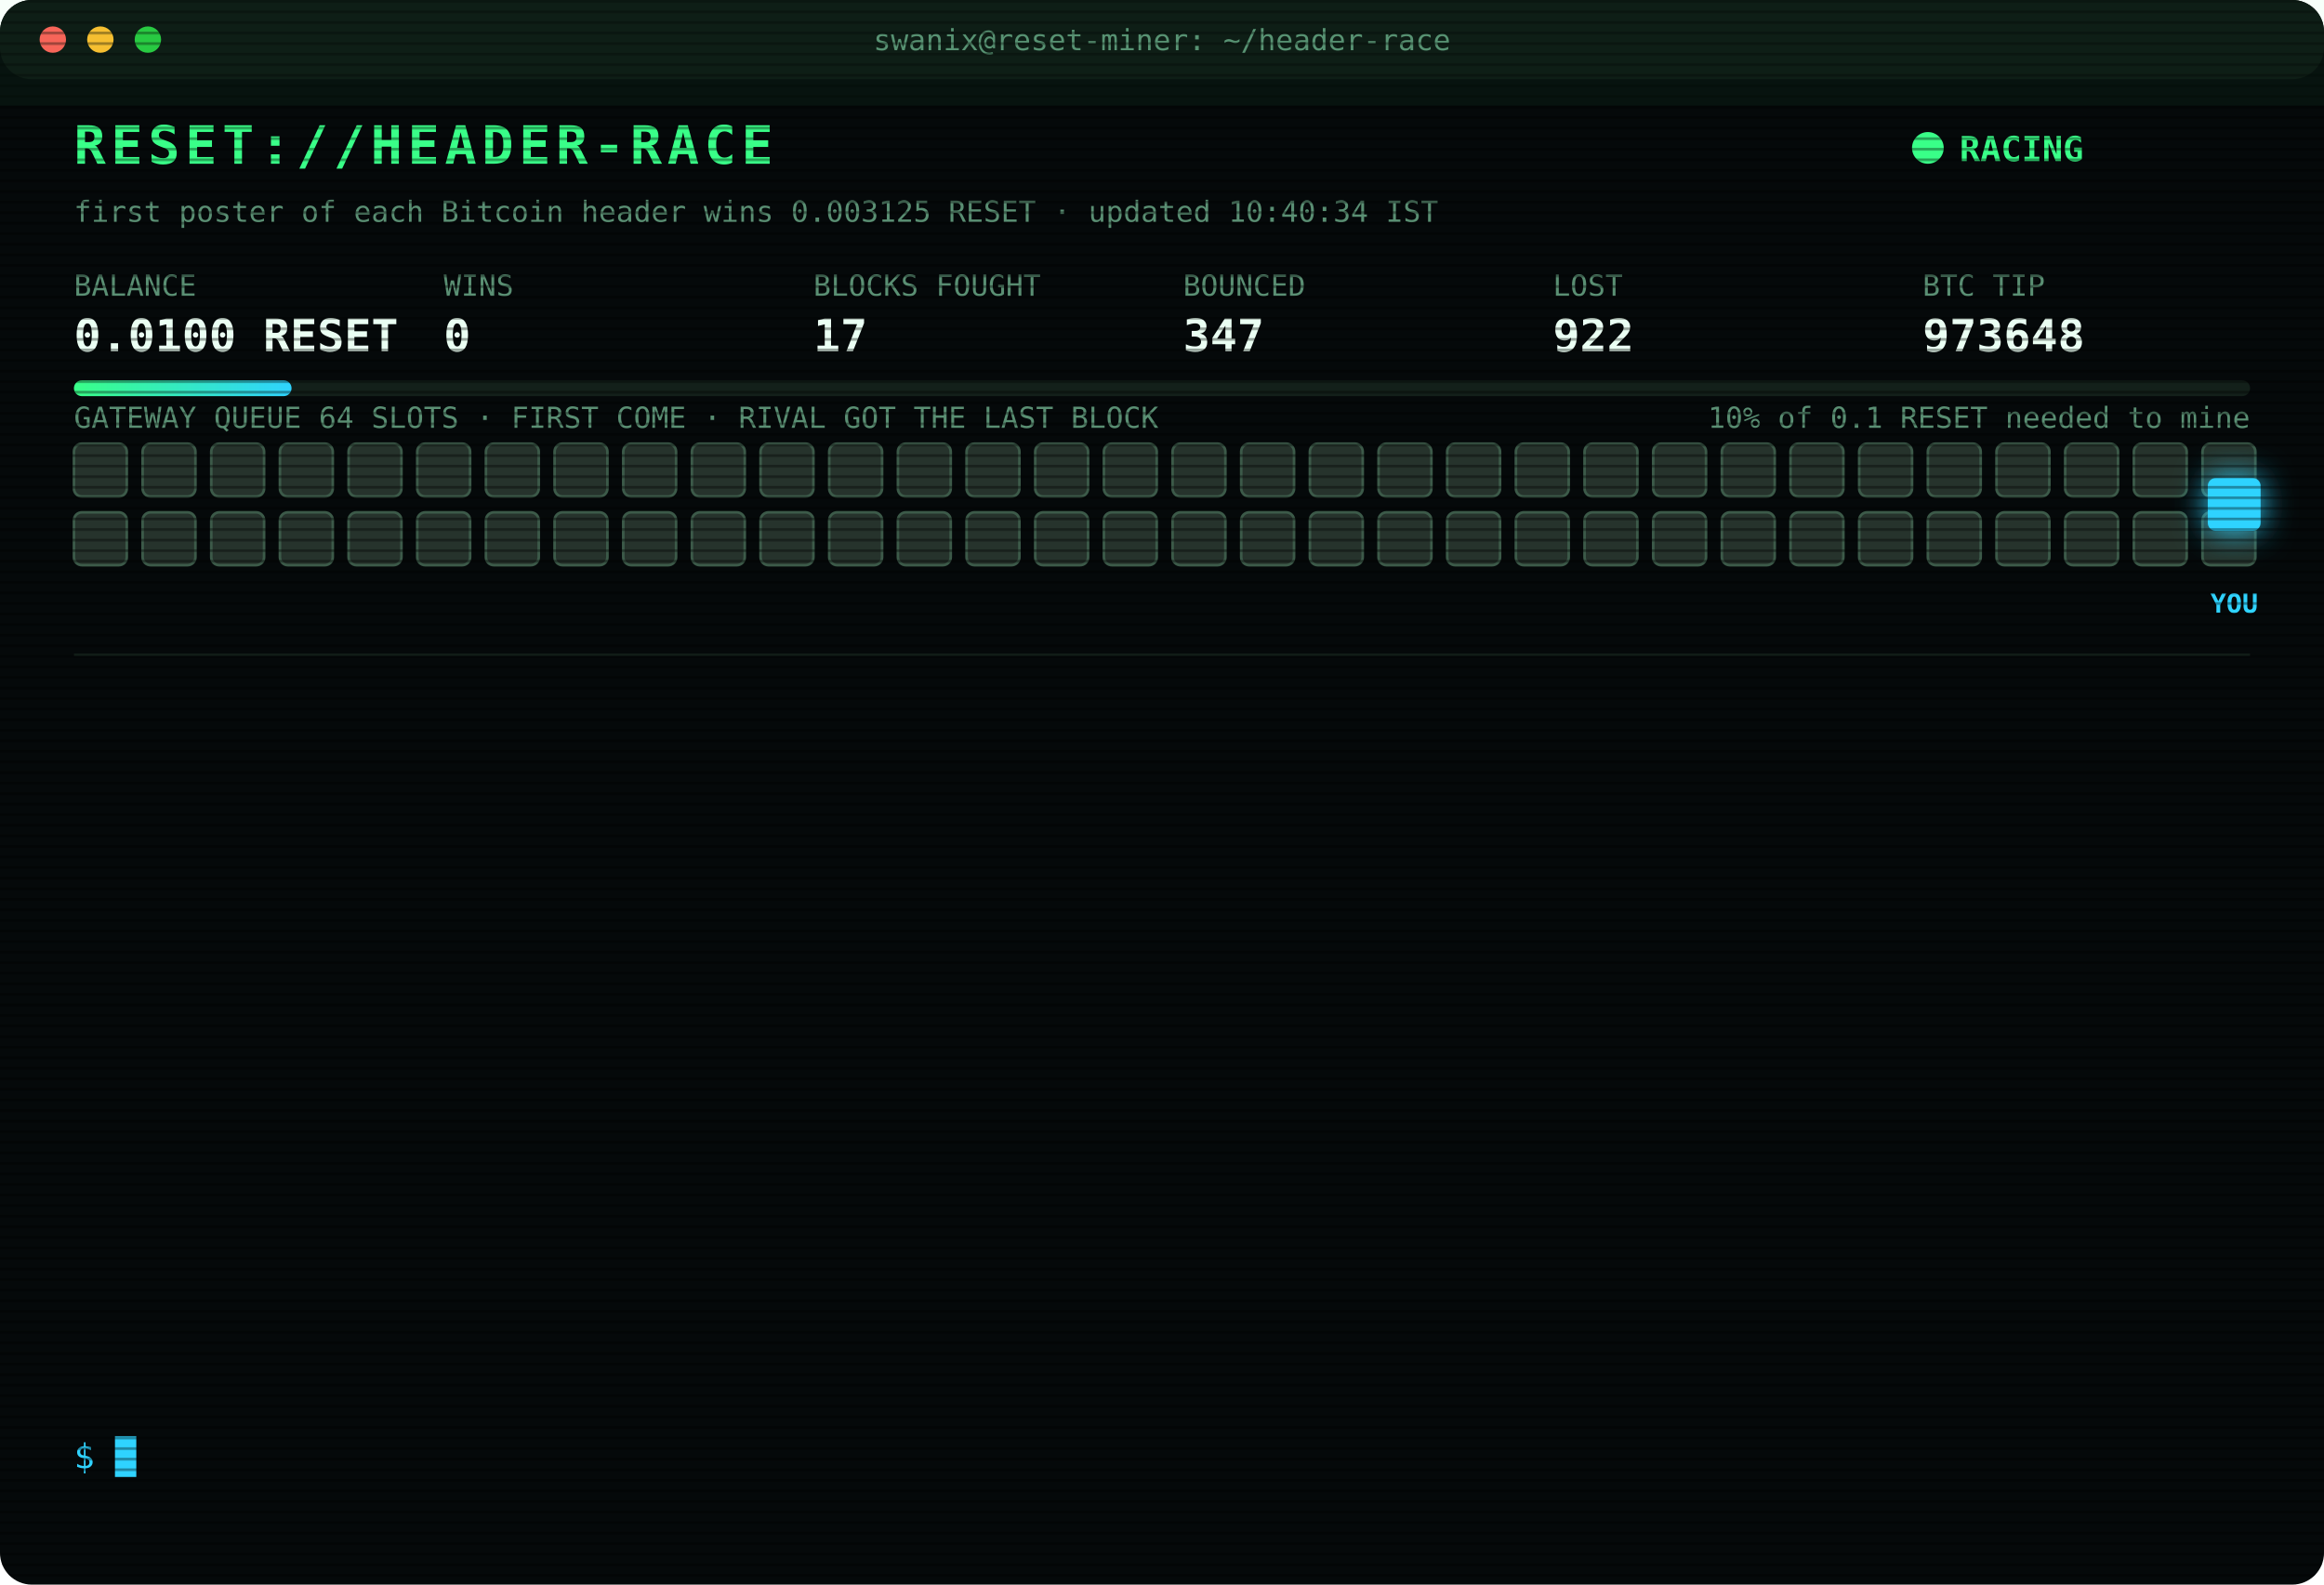
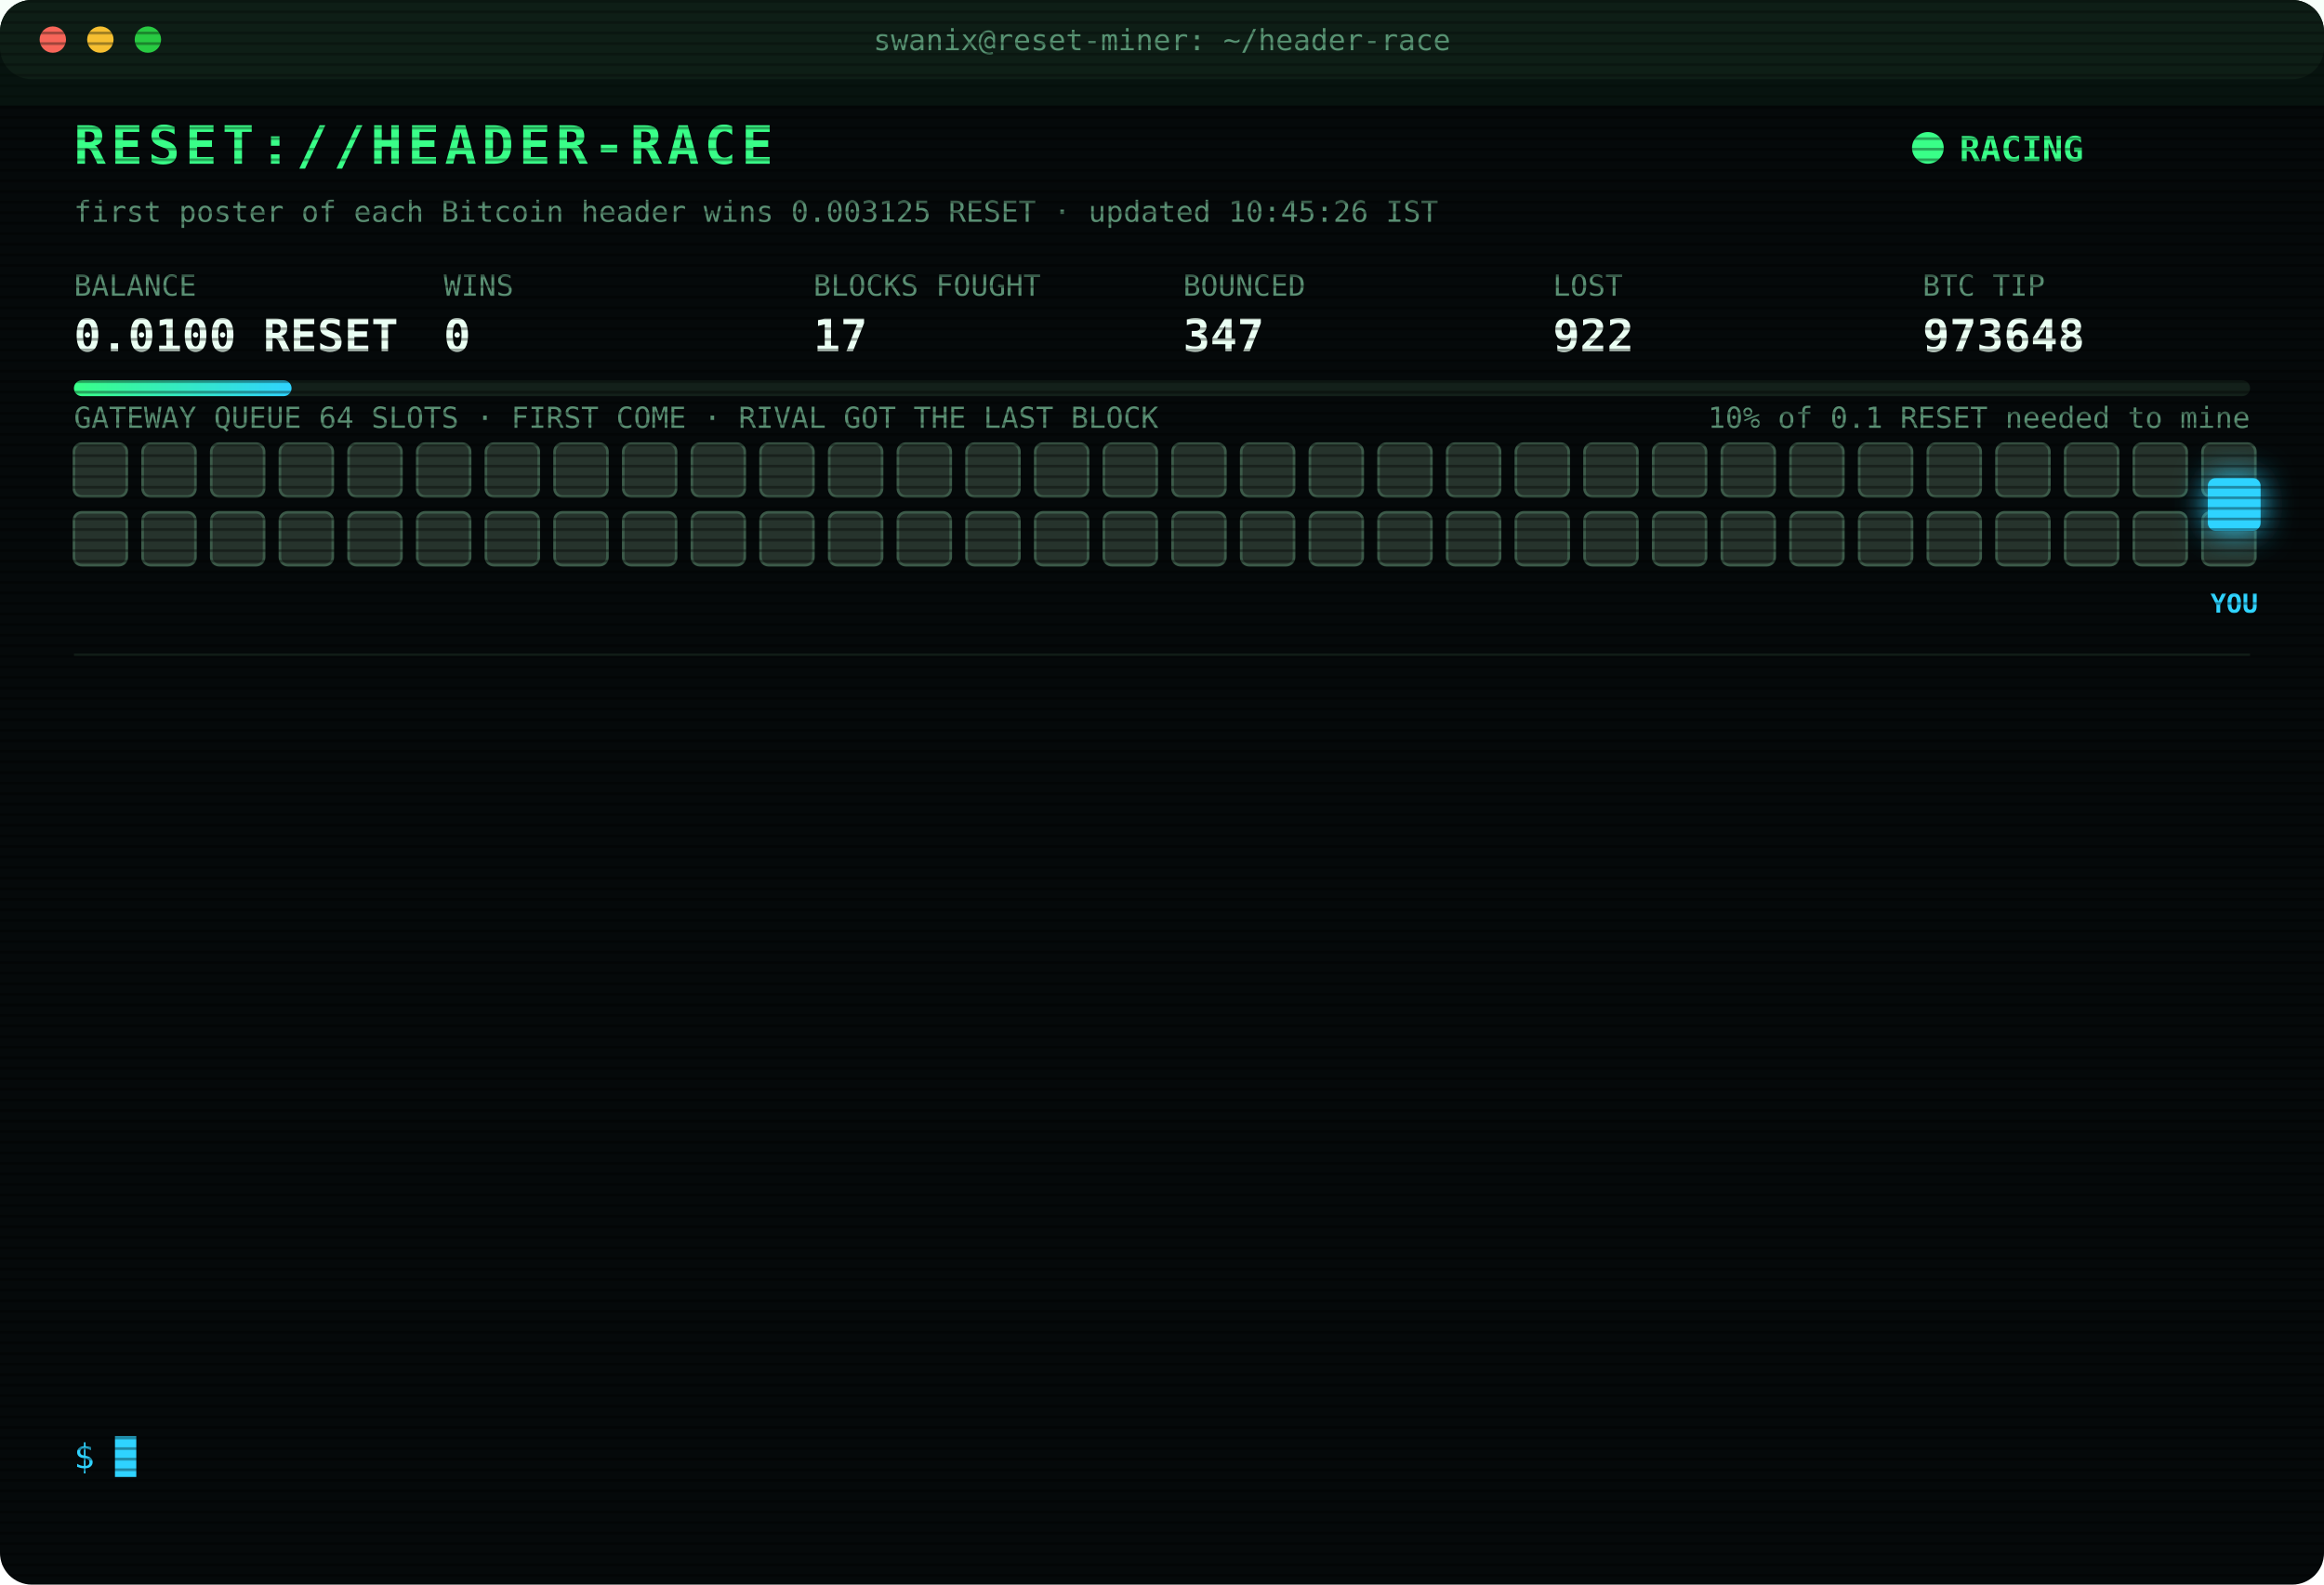
<svg xmlns="http://www.w3.org/2000/svg" width="880" height="600" viewBox="0 0 880 600" font-family="ui-monospace,SFMono-Regular,Menlo,Consolas,monospace">
  <style>
text{font-size:13px;fill:#7CFFB2}
.title{font-size:20px;font-weight:700;fill:#39FF88;letter-spacing:2px;animation:glitch 3s infinite steps(1)}
.sub{fill:#2fd3ff}.k{fill:#5a8f73;font-size:11px}.v{font-size:17px;font-weight:700;fill:#eafff3}
.ts{fill:#3f6b56}.boot{fill:#2fd3ff}.dim{fill:#5a8f73}.bad{fill:#ff4d6d}.warn{fill:#ffd23f}.mag{fill:#ff5cf0}.win{fill:#39FF88;font-weight:700}
.tag{font-size:10px;fill:#2fd3ff;font-weight:700}
.rival{fill:#26332c;stroke:#3c5a49;animation:jam 1.2s infinite alternate}
.idle{fill:#141c18;stroke:#22302a;animation:breathe 4s infinite}
.me{fill:#2fd3ff;filter:drop-shadow(0 0 6px #2fd3ff)}
.hover{animation:nudge 1.1s infinite ease-in-out}.bounce{animation:kick 1.4s infinite}
.ln{opacity:0;animation:in .4s forwards}
.cur{animation:blink 1s infinite steps(1)}
.scan{animation:scan 6s infinite linear}
.led{animation:blink 1.4s infinite}
@keyframes in{from{opacity:0;transform:translateX(-6px)}to{opacity:1;transform:none}}
@keyframes blink{50%{opacity:0}}
@keyframes jam{to{fill:#33463b}}
@keyframes breathe{50%{opacity:.4}}
@keyframes nudge{50%{transform:translateX(-10px)}}
@keyframes kick{0%,100%{transform:none}30%{transform:translateX(-14px)}55%{transform:translateX(10px) translateY(-6px)}}
@keyframes glitch{0%,92%{transform:none}93%{transform:translateX(2px);fill:#ff4d6d}95%{transform:translateX(-2px);fill:#2fd3ff}97%{transform:none}}
@keyframes scan{from{transform:translateY(-40px)}to{transform:translateY(600px)}}
</style>
  <defs>
    <pattern id="sl" width="4" height="4" patternUnits="userSpaceOnUse">
      <rect width="4" height="1" fill="#000" opacity=".35" />
    </pattern>
    <linearGradient id="bar">
      <stop offset="0" stop-color="#39FF88" />
      <stop offset="1" stop-color="#2fd3ff" />
    </linearGradient>
  </defs>
  <rect width="880" height="600" rx="12" fill="#05090a" />
  <rect width="880" height="30" rx="12" fill="#0d1512" />
  <circle cx="20" cy="15" r="5" fill="#ff5f57" />
  <circle cx="38" cy="15" r="5" fill="#febc2e" />
  <circle cx="56" cy="15" r="5" fill="#28c840" />
  <text x="440" y="19" text-anchor="middle" class="k">swanix@reset-miner: ~/header-race</text>
  <text x="28" y="62" class="title">RESET://HEADER-RACE</text>
  <circle class="led" cx="730" cy="56" r="6" fill="#39FF88" />
  <text x="742" y="61" class="win">RACING</text>
-   <text x="28" y="84" class="k">first poster of each Bitcoin header wins 0.003125 RESET · updated 10:40:34 IST</text>
+   <text x="28" y="84" class="k">first poster of each Bitcoin header wins 0.003125 RESET · updated 10:45:26 IST</text>
  <text x="28" y="112" class="k">BALANCE</text>
  <text x="28" y="133" class="v">0.0100 RESET</text>
  <text x="168" y="112" class="k">WINS</text>
  <text x="168" y="133" class="v">0</text>
  <text x="308" y="112" class="k">BLOCKS FOUGHT</text>
  <text x="308" y="133" class="v">17</text>
  <text x="448" y="112" class="k">BOUNCED</text>
  <text x="448" y="133" class="v">347</text>
  <text x="588" y="112" class="k">LOST</text>
  <text x="588" y="133" class="v">922</text>
  <text x="728" y="112" class="k">BTC TIP</text>
  <text x="728" y="133" class="v">973648</text>
  <rect x="28" y="144" width="824" height="6" rx="3" fill="#13201a" />
  <rect x="28" y="144" width="82.4" height="6" rx="3" fill="url(#bar)" />
  <text x="852" y="162" text-anchor="end" class="k">10% of 0.1 RESET needed to mine</text>
  <text x="28" y="162" class="k">GATEWAY QUEUE 64 SLOTS · FIRST COME · RIVAL GOT THE LAST BLOCK</text>
  <rect class="rival" x="28" y="168" width="20" height="20" rx="3" style="animation-delay:0.00s" />
  <rect class="rival" x="54" y="168" width="20" height="20" rx="3" style="animation-delay:0.05s" />
  <rect class="rival" x="80" y="168" width="20" height="20" rx="3" style="animation-delay:0.10s" />
  <rect class="rival" x="106" y="168" width="20" height="20" rx="3" style="animation-delay:0.15s" />
  <rect class="rival" x="132" y="168" width="20" height="20" rx="3" style="animation-delay:0.20s" />
  <rect class="rival" x="158" y="168" width="20" height="20" rx="3" style="animation-delay:0.25s" />
  <rect class="rival" x="184" y="168" width="20" height="20" rx="3" style="animation-delay:0.30s" />
  <rect class="rival" x="210" y="168" width="20" height="20" rx="3" style="animation-delay:0.35s" />
  <rect class="rival" x="236" y="168" width="20" height="20" rx="3" style="animation-delay:0.40s" />
  <rect class="rival" x="262" y="168" width="20" height="20" rx="3" style="animation-delay:0.45s" />
  <rect class="rival" x="288" y="168" width="20" height="20" rx="3" style="animation-delay:0.50s" />
  <rect class="rival" x="314" y="168" width="20" height="20" rx="3" style="animation-delay:0.55s" />
  <rect class="rival" x="340" y="168" width="20" height="20" rx="3" style="animation-delay:0.60s" />
  <rect class="rival" x="366" y="168" width="20" height="20" rx="3" style="animation-delay:0.65s" />
  <rect class="rival" x="392" y="168" width="20" height="20" rx="3" style="animation-delay:0.70s" />
  <rect class="rival" x="418" y="168" width="20" height="20" rx="3" style="animation-delay:0.75s" />
  <rect class="rival" x="444" y="168" width="20" height="20" rx="3" style="animation-delay:0.80s" />
  <rect class="rival" x="470" y="168" width="20" height="20" rx="3" style="animation-delay:0.85s" />
  <rect class="rival" x="496" y="168" width="20" height="20" rx="3" style="animation-delay:0.90s" />
  <rect class="rival" x="522" y="168" width="20" height="20" rx="3" style="animation-delay:0.95s" />
  <rect class="rival" x="548" y="168" width="20" height="20" rx="3" style="animation-delay:1.00s" />
  <rect class="rival" x="574" y="168" width="20" height="20" rx="3" style="animation-delay:1.05s" />
  <rect class="rival" x="600" y="168" width="20" height="20" rx="3" style="animation-delay:1.10s" />
  <rect class="rival" x="626" y="168" width="20" height="20" rx="3" style="animation-delay:1.15s" />
  <rect class="rival" x="652" y="168" width="20" height="20" rx="3" style="animation-delay:1.20s" />
  <rect class="rival" x="678" y="168" width="20" height="20" rx="3" style="animation-delay:1.25s" />
  <rect class="rival" x="704" y="168" width="20" height="20" rx="3" style="animation-delay:1.30s" />
  <rect class="rival" x="730" y="168" width="20" height="20" rx="3" style="animation-delay:1.35s" />
  <rect class="rival" x="756" y="168" width="20" height="20" rx="3" style="animation-delay:1.40s" />
  <rect class="rival" x="782" y="168" width="20" height="20" rx="3" style="animation-delay:1.45s" />
  <rect class="rival" x="808" y="168" width="20" height="20" rx="3" style="animation-delay:1.50s" />
  <rect class="rival" x="834" y="168" width="20" height="20" rx="3" style="animation-delay:1.55s" />
  <rect class="rival" x="28" y="194" width="20" height="20" rx="3" style="animation-delay:1.60s" />
  <rect class="rival" x="54" y="194" width="20" height="20" rx="3" style="animation-delay:1.65s" />
  <rect class="rival" x="80" y="194" width="20" height="20" rx="3" style="animation-delay:1.70s" />
  <rect class="rival" x="106" y="194" width="20" height="20" rx="3" style="animation-delay:1.75s" />
  <rect class="rival" x="132" y="194" width="20" height="20" rx="3" style="animation-delay:1.80s" />
  <rect class="rival" x="158" y="194" width="20" height="20" rx="3" style="animation-delay:1.85s" />
  <rect class="rival" x="184" y="194" width="20" height="20" rx="3" style="animation-delay:1.90s" />
  <rect class="rival" x="210" y="194" width="20" height="20" rx="3" style="animation-delay:1.95s" />
  <rect class="rival" x="236" y="194" width="20" height="20" rx="3" style="animation-delay:2.00s" />
  <rect class="rival" x="262" y="194" width="20" height="20" rx="3" style="animation-delay:2.05s" />
  <rect class="rival" x="288" y="194" width="20" height="20" rx="3" style="animation-delay:2.10s" />
  <rect class="rival" x="314" y="194" width="20" height="20" rx="3" style="animation-delay:2.15s" />
  <rect class="rival" x="340" y="194" width="20" height="20" rx="3" style="animation-delay:2.20s" />
  <rect class="rival" x="366" y="194" width="20" height="20" rx="3" style="animation-delay:2.25s" />
  <rect class="rival" x="392" y="194" width="20" height="20" rx="3" style="animation-delay:2.30s" />
  <rect class="rival" x="418" y="194" width="20" height="20" rx="3" style="animation-delay:2.35s" />
  <rect class="rival" x="444" y="194" width="20" height="20" rx="3" style="animation-delay:2.40s" />
  <rect class="rival" x="470" y="194" width="20" height="20" rx="3" style="animation-delay:2.45s" />
  <rect class="rival" x="496" y="194" width="20" height="20" rx="3" style="animation-delay:2.50s" />
  <rect class="rival" x="522" y="194" width="20" height="20" rx="3" style="animation-delay:2.55s" />
  <rect class="rival" x="548" y="194" width="20" height="20" rx="3" style="animation-delay:2.60s" />
  <rect class="rival" x="574" y="194" width="20" height="20" rx="3" style="animation-delay:2.65s" />
  <rect class="rival" x="600" y="194" width="20" height="20" rx="3" style="animation-delay:2.70s" />
  <rect class="rival" x="626" y="194" width="20" height="20" rx="3" style="animation-delay:2.75s" />
  <rect class="rival" x="652" y="194" width="20" height="20" rx="3" style="animation-delay:2.80s" />
  <rect class="rival" x="678" y="194" width="20" height="20" rx="3" style="animation-delay:2.85s" />
  <rect class="rival" x="704" y="194" width="20" height="20" rx="3" style="animation-delay:2.90s" />
  <rect class="rival" x="730" y="194" width="20" height="20" rx="3" style="animation-delay:2.95s" />
  <rect class="rival" x="756" y="194" width="20" height="20" rx="3" style="animation-delay:3.00s" />
  <rect class="rival" x="782" y="194" width="20" height="20" rx="3" style="animation-delay:3.05s" />
  <rect class="rival" x="808" y="194" width="20" height="20" rx="3" style="animation-delay:3.10s" />
  <rect class="rival" x="834" y="194" width="20" height="20" rx="3" style="animation-delay:3.15s" />
  <g class="hover">
    <rect class="me" x="836" y="181" width="20" height="20" rx="3" />
    <text class="tag" x="846" y="232" text-anchor="middle">YOU</text>
  </g>
  <line x1="28" x2="852" y1="248" y2="248" stroke="#13201a" />
  <g class="ln" style="animation-delay:0.40s">
    <text x="28" y="270" class="ts">08:17:34</text>
    <text x="104" y="270" class="bad">[LOST] #973634 taken by a rival miner</text>
  </g>
  <g class="ln" style="animation-delay:0.65s">
    <text x="28" y="292" class="ts">08:58:23</text>
    <text x="104" y="292" class="bad">[LOST] #973635 taken by a rival miner</text>
  </g>
  <g class="ln" style="animation-delay:0.90s">
    <text x="28" y="314" class="ts">09:00:59</text>
    <text x="104" y="314" class="bad">[LOST] #973636 taken by a rival miner</text>
  </g>
  <g class="ln" style="animation-delay:1.15s">
    <text x="28" y="336" class="ts">09:02:28</text>
    <text x="104" y="336" class="bad">[LOST] #973637 taken by a rival miner</text>
  </g>
  <g class="ln" style="animation-delay:1.40s">
    <text x="28" y="358" class="ts">09:08:17</text>
    <text x="104" y="358" class="bad">[LOST] #973638 taken by a rival miner</text>
  </g>
  <g class="ln" style="animation-delay:1.65s">
    <text x="28" y="380" class="ts">09:44:44</text>
    <text x="104" y="380" class="bad">[LOST] #973639 taken by a rival miner</text>
  </g>
  <g class="ln" style="animation-delay:1.90s">
    <text x="28" y="402" class="ts">09:56:20</text>
    <text x="104" y="402" class="bad">[LOST] #973640 taken by a rival miner</text>
  </g>
  <g class="ln" style="animation-delay:2.15s">
    <text x="28" y="424" class="ts">10:04:01</text>
    <text x="104" y="424" class="bad">[LOST] #973642 taken by a rival miner</text>
  </g>
  <g class="ln" style="animation-delay:2.40s">
    <text x="28" y="446" class="ts">10:07:35</text>
    <text x="104" y="446" class="bad">[LOST] #973643 taken by a rival miner</text>
  </g>
  <g class="ln" style="animation-delay:2.65s">
    <text x="28" y="468" class="ts">10:11:23</text>
    <text x="104" y="468" class="bad">[LOST] #973644 taken by a rival miner</text>
  </g>
  <g class="ln" style="animation-delay:2.90s">
    <text x="28" y="490" class="ts">10:21:54</text>
    <text x="104" y="490" class="bad">[LOST] #973646 taken by a rival miner</text>
  </g>
  <g class="ln" style="animation-delay:3.15s">
    <text x="28" y="512" class="ts">10:34:01</text>
    <text x="104" y="512" class="bad">[LOST] #973647 taken by a rival miner</text>
  </g>
  <g class="ln" style="animation-delay:3.40s">
    <text x="28" y="534" class="ts">10:40:34</text>
    <text x="104" y="534" class="bad">[LOST] #973648 taken by a rival miner</text>
  </g>
  <text x="28" y="556" class="sub">$ <tspan class="cur">█</tspan>
  </text>
  <rect width="880" height="600" rx="12" fill="url(#sl)" pointer-events="none" />
  <rect class="scan" width="880" height="40" fill="#39FF88" opacity=".04" />
</svg>
